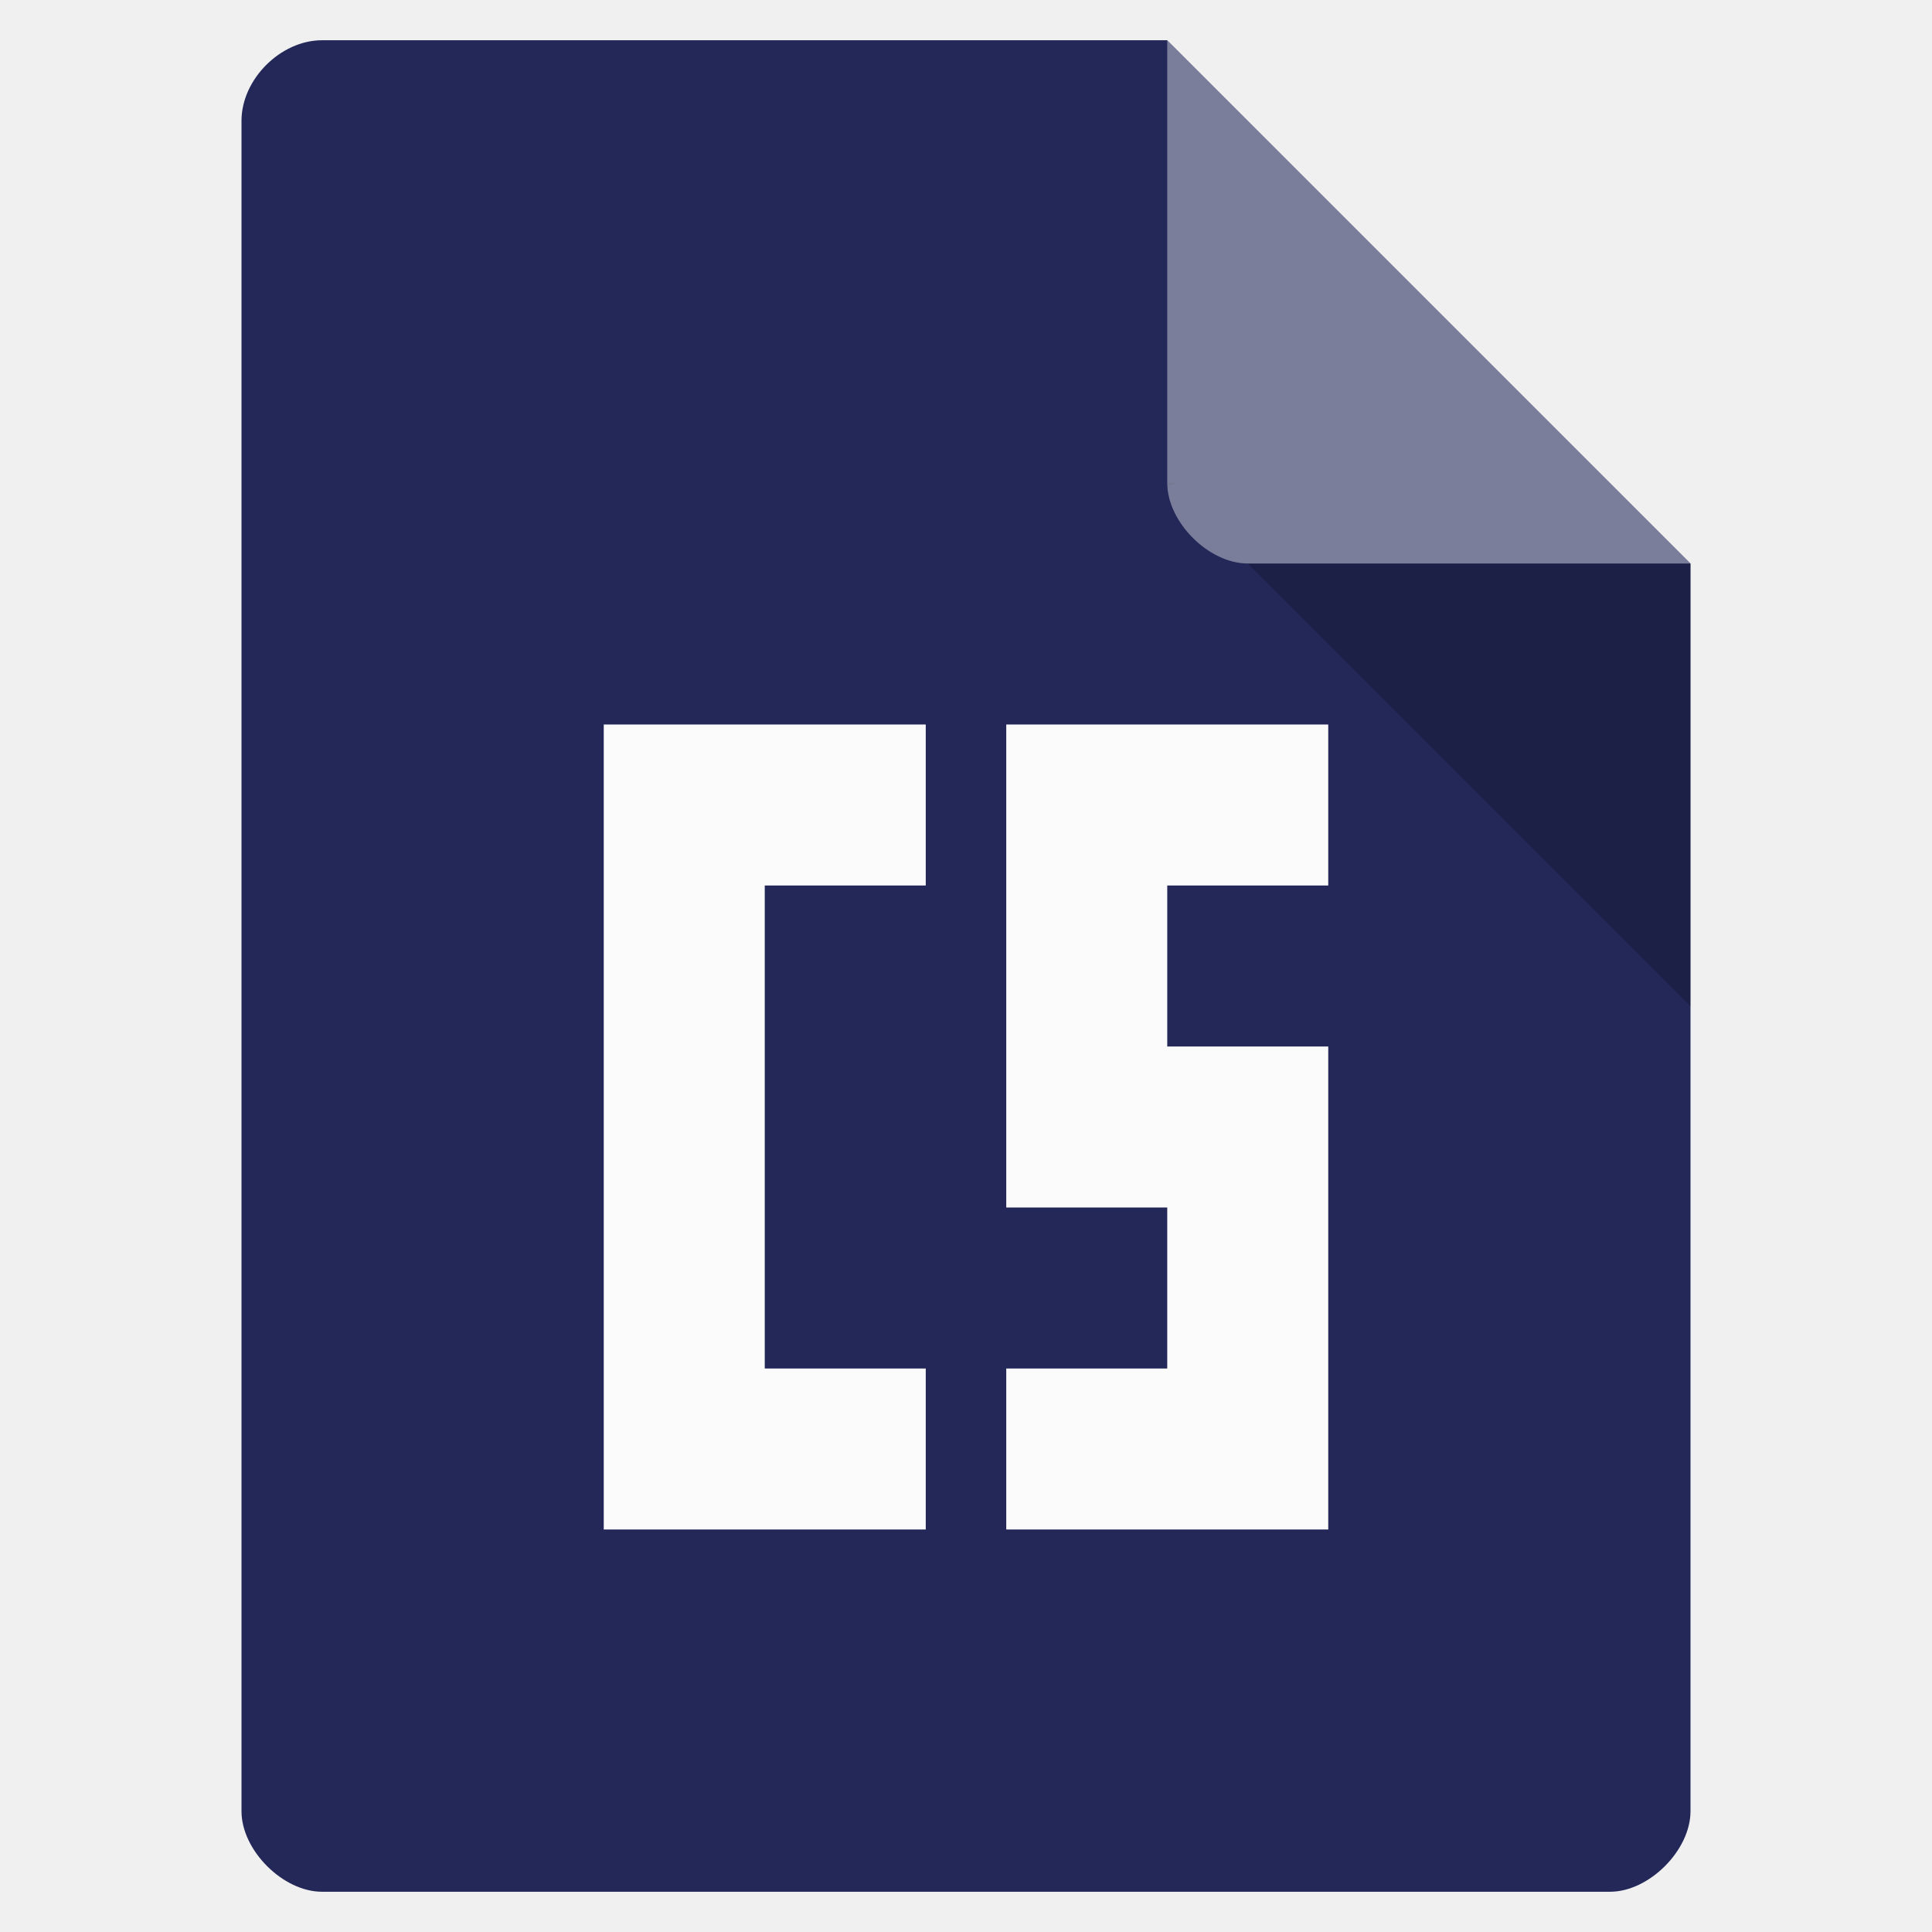
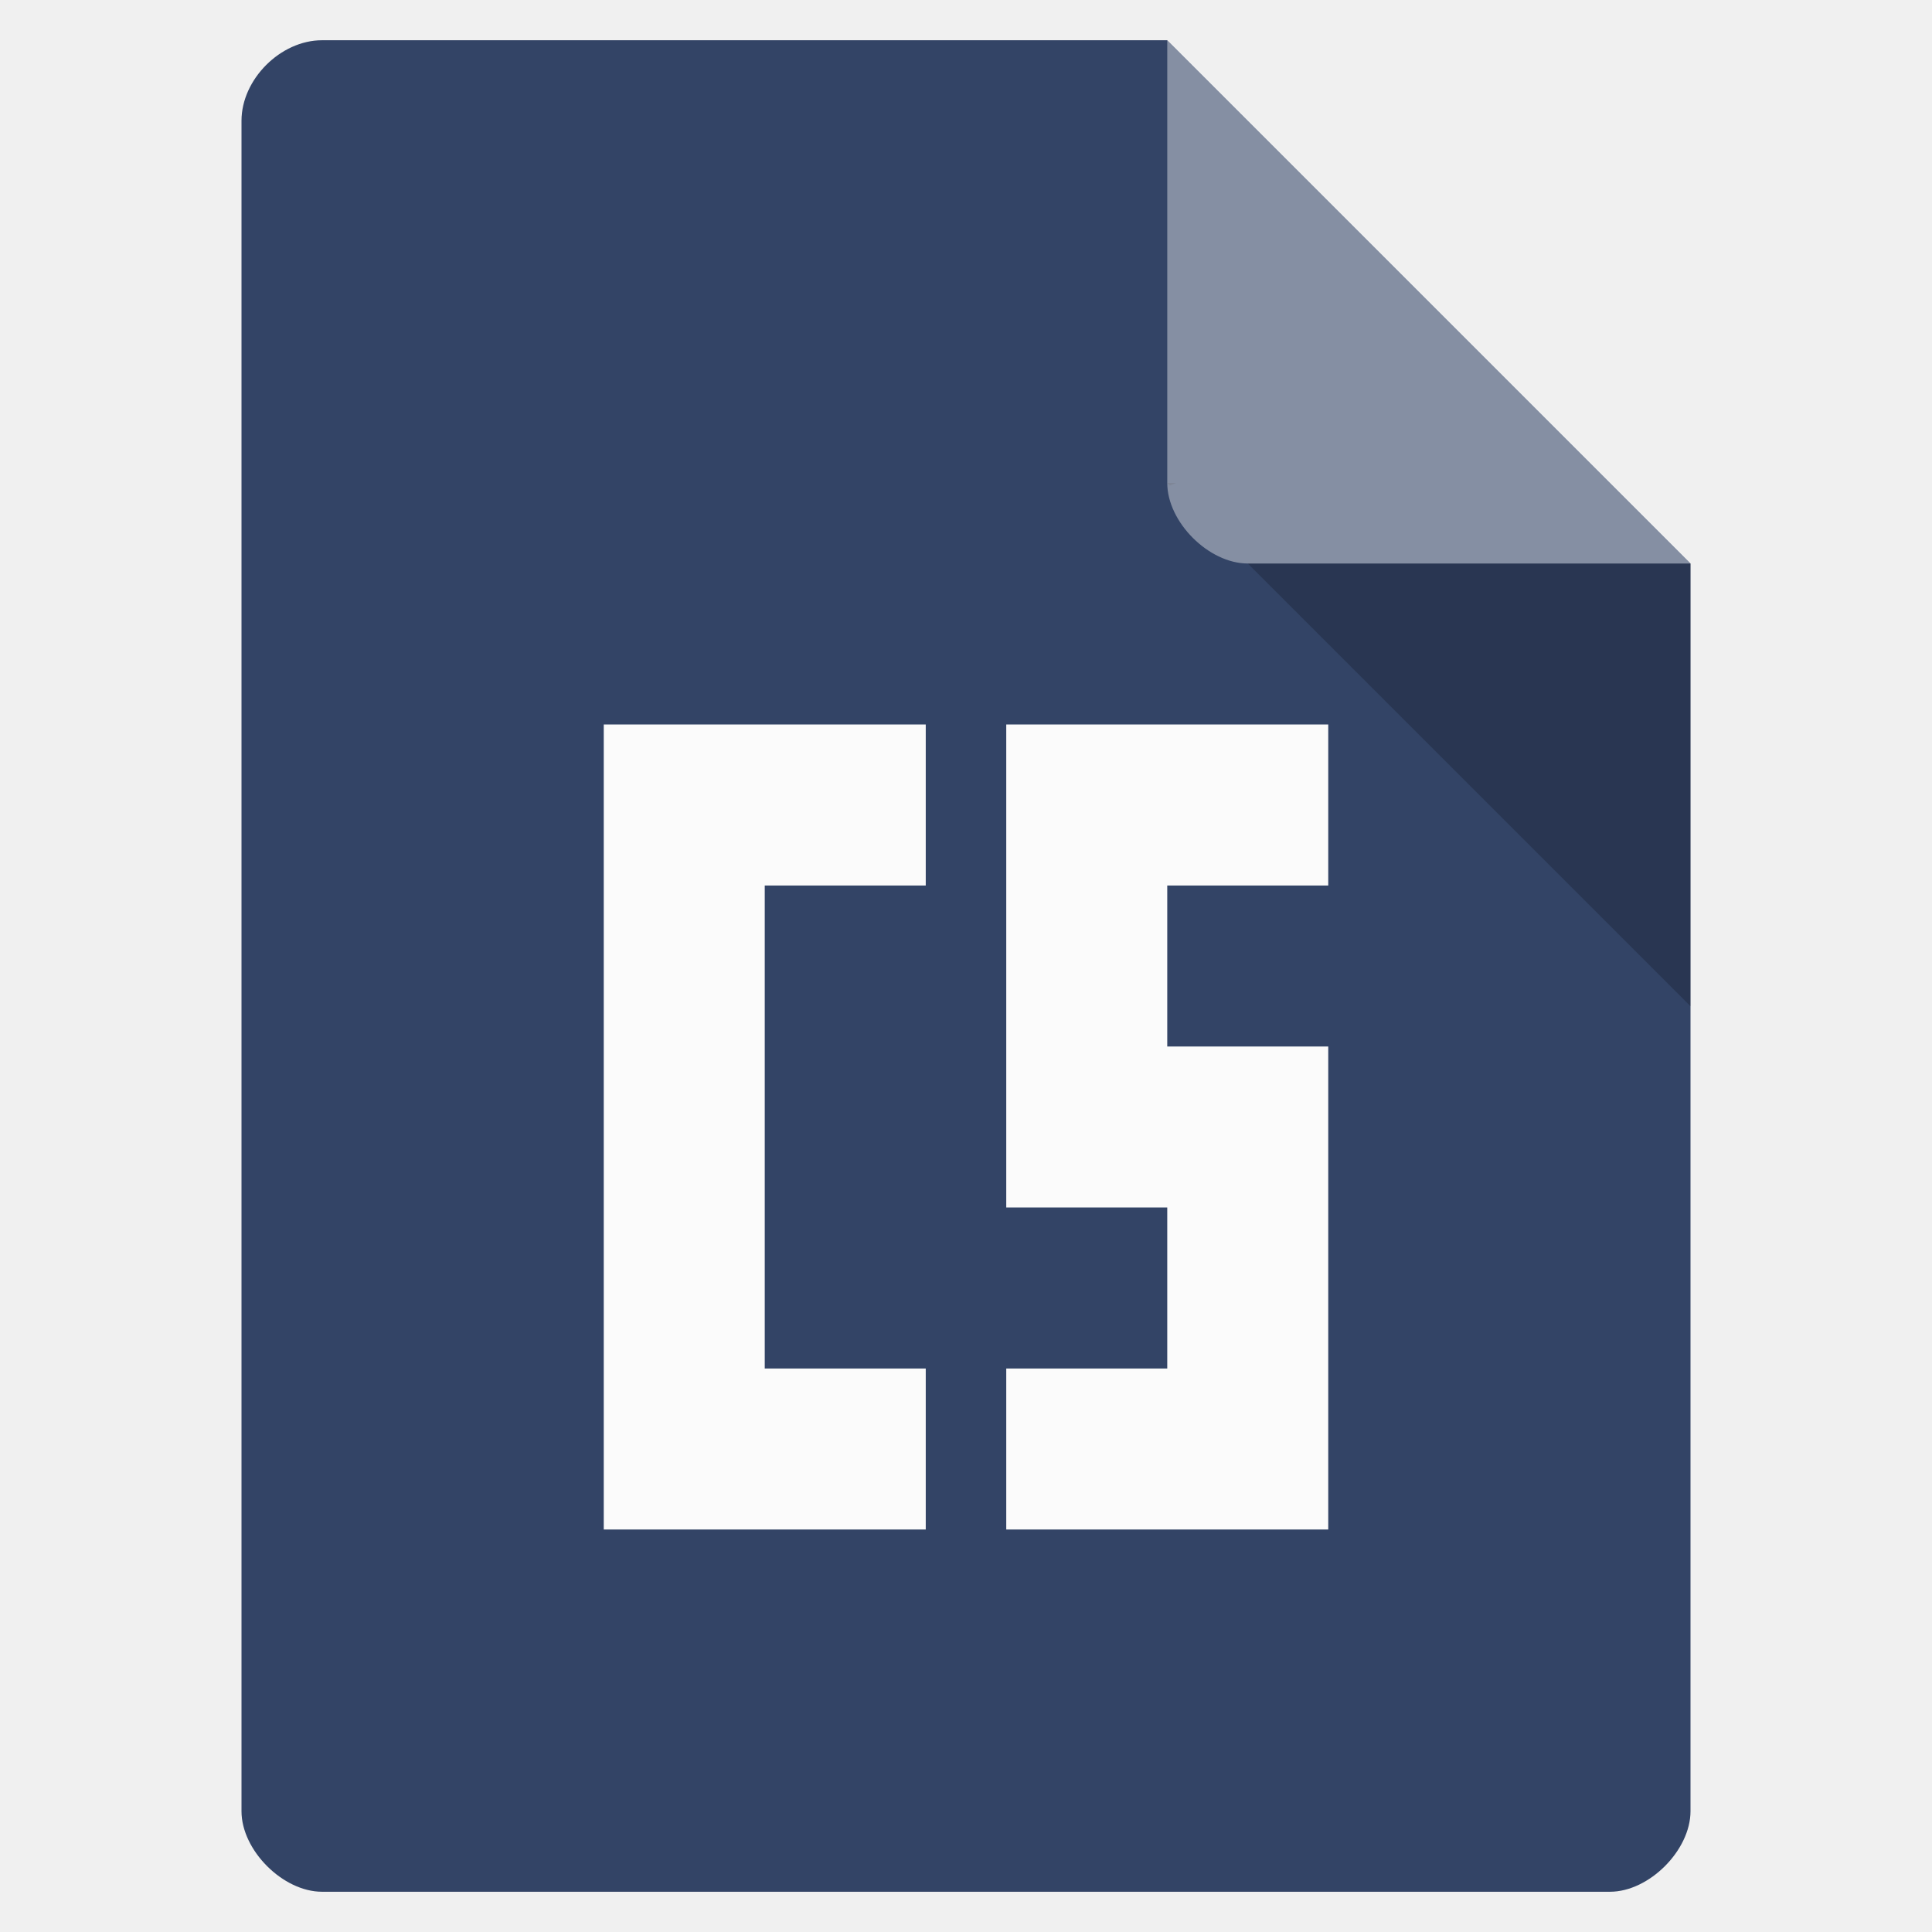
<svg xmlns="http://www.w3.org/2000/svg" version="1.1" viewBox="0 0 48 48">
-   <path d="m8 1c-1.03 0-2 0.971-2 2v42c0 0.971 1.03 2 2 2h32c0.971 0 2-1.03 2-2v-31l-13-13z" style="fill:#232858" />
+   <path d="m8 1c-1.03 0-2 0.971-2 2v42c0 0.971 1.03 2 2 2h32c0.971 0 2-1.03 2-2v-31l-13-13z" style="fill:#346" />
  <path d="m29 12 0.063 0.063 0.156-0.063h-0.219zm2 2 11 11v-11h-11z" style="opacity:.2" />
  <path d="m29 1 13 13h-11c-0.971 0-2-1.03-2-2v-11z" style="fill:#fff;opacity:.4" />
  <path d="m15 18v20h8v-4h-4v-12h4v-4h-8zm10 0v12h4v4h-4v4h8v-12h-4v-4h4v-4h-8z" style="fill:#fbfbfb" />
</svg>
